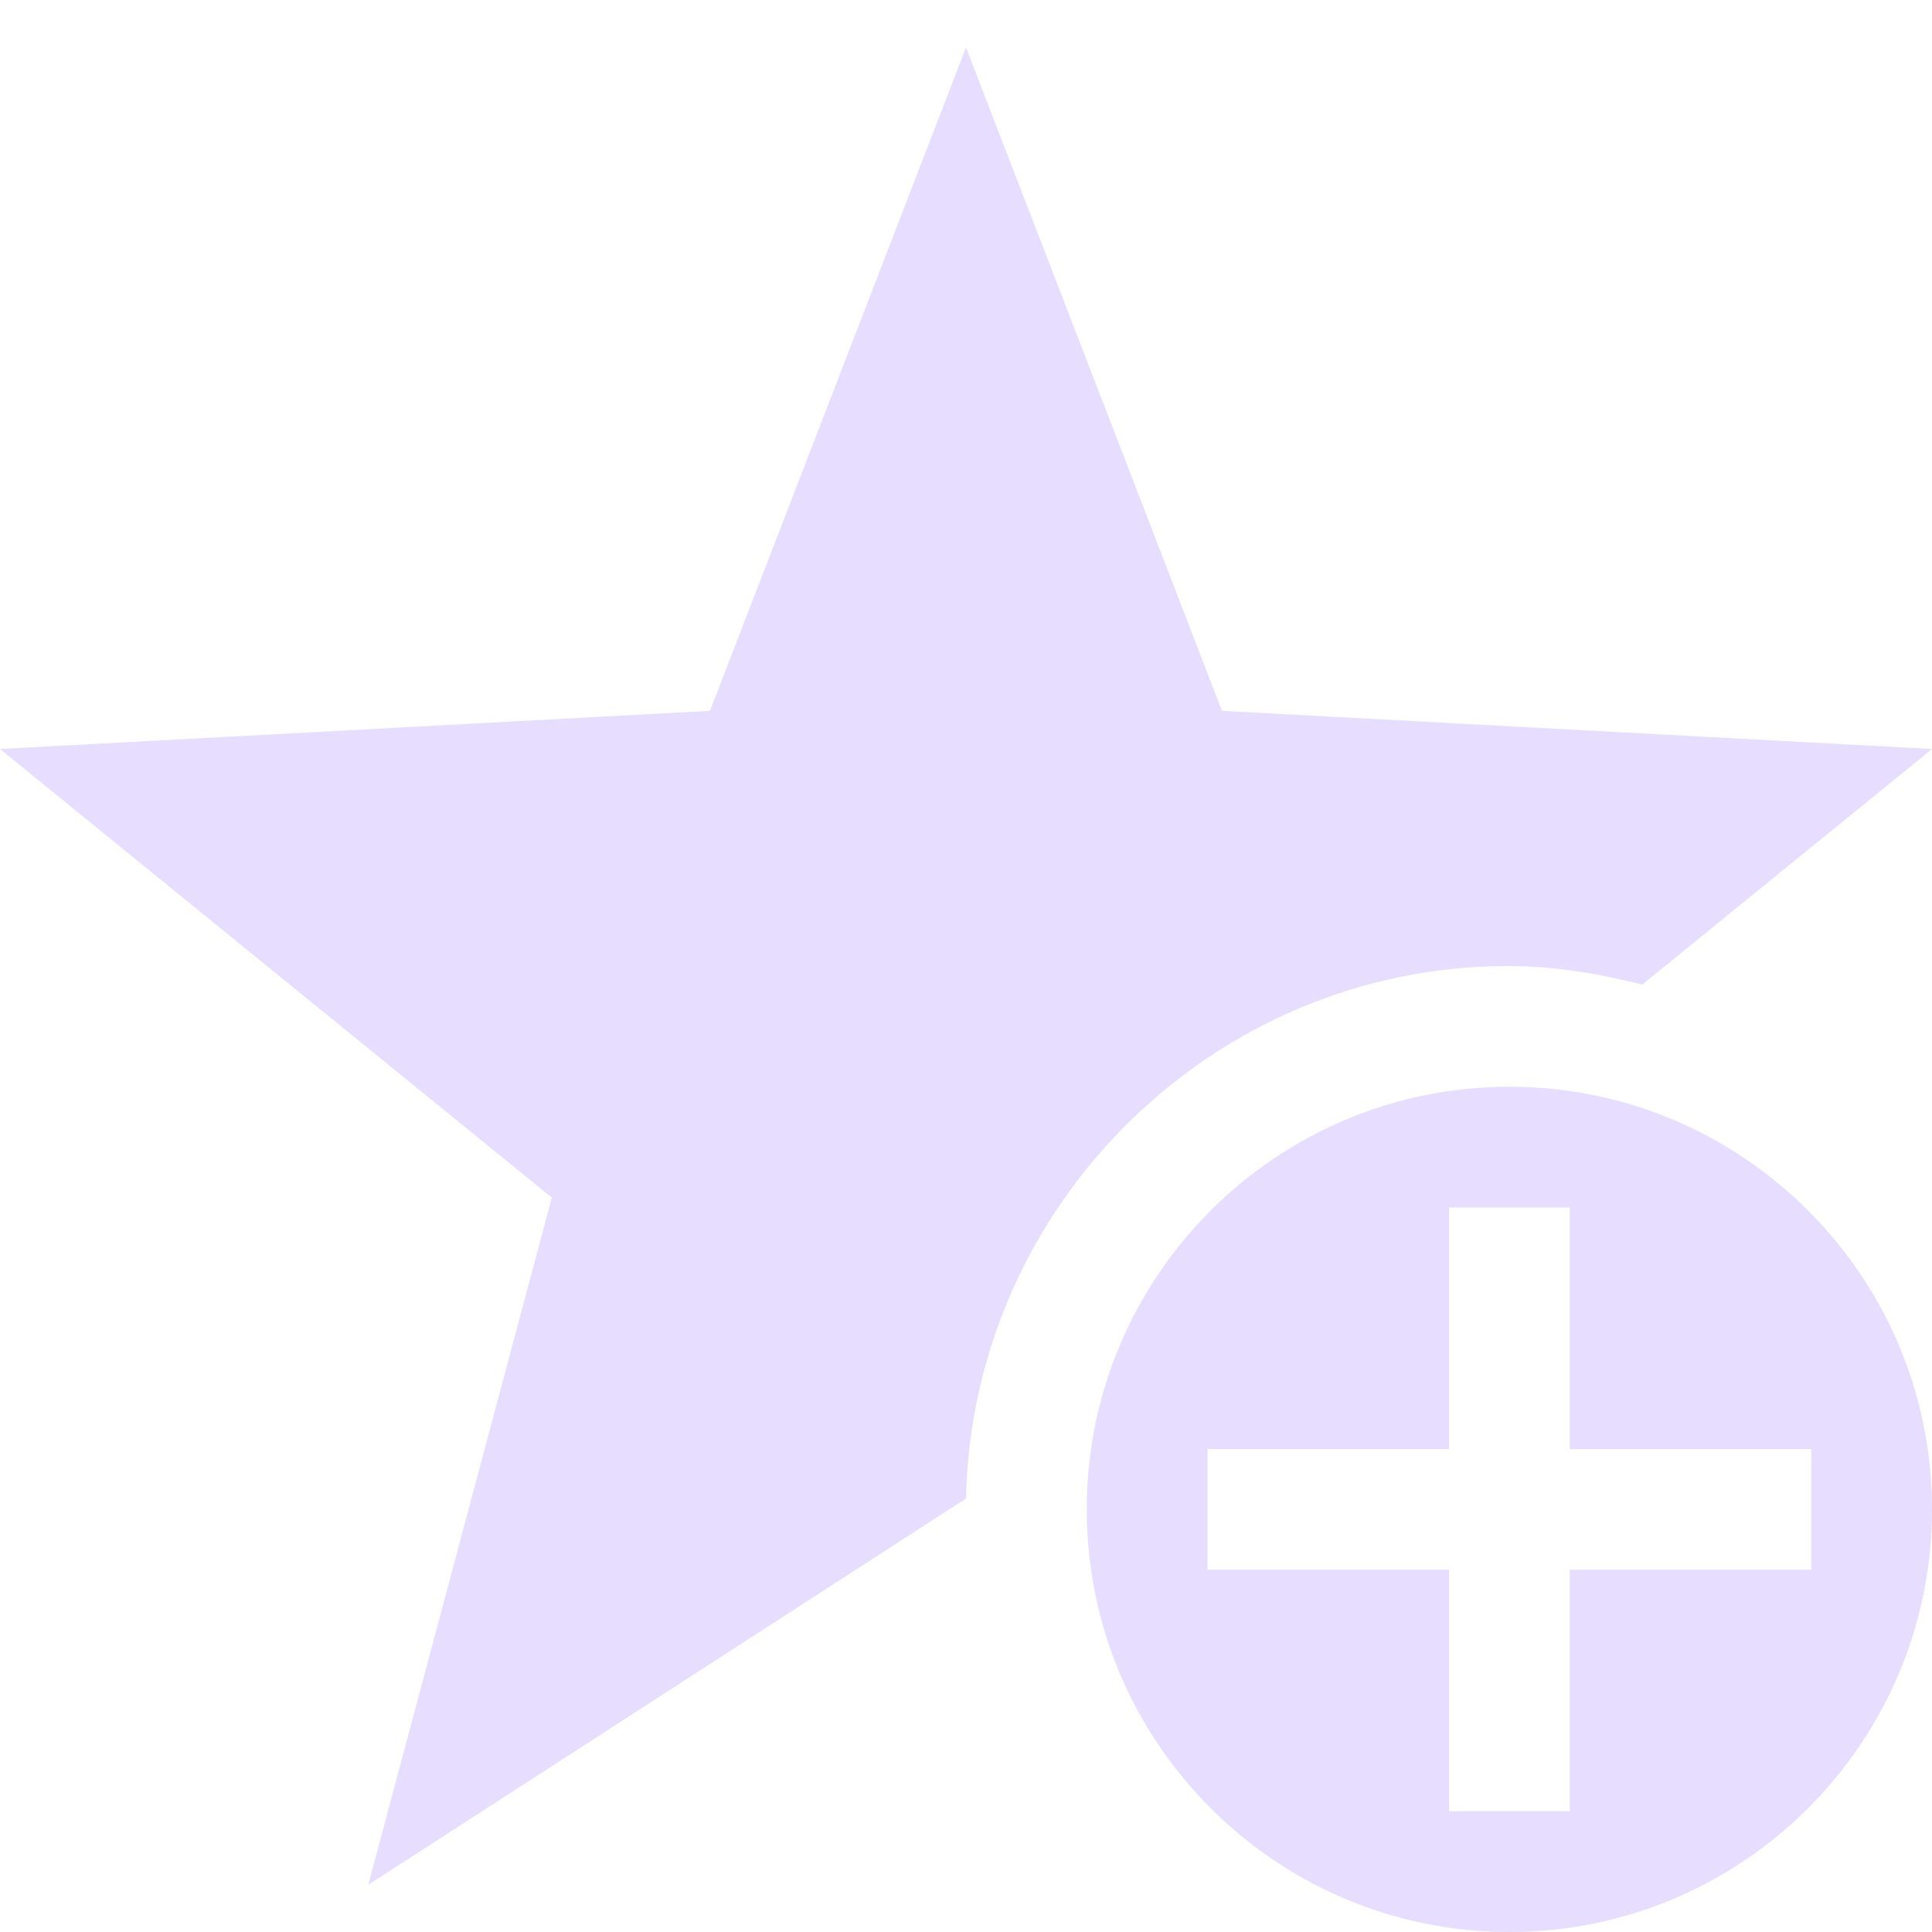
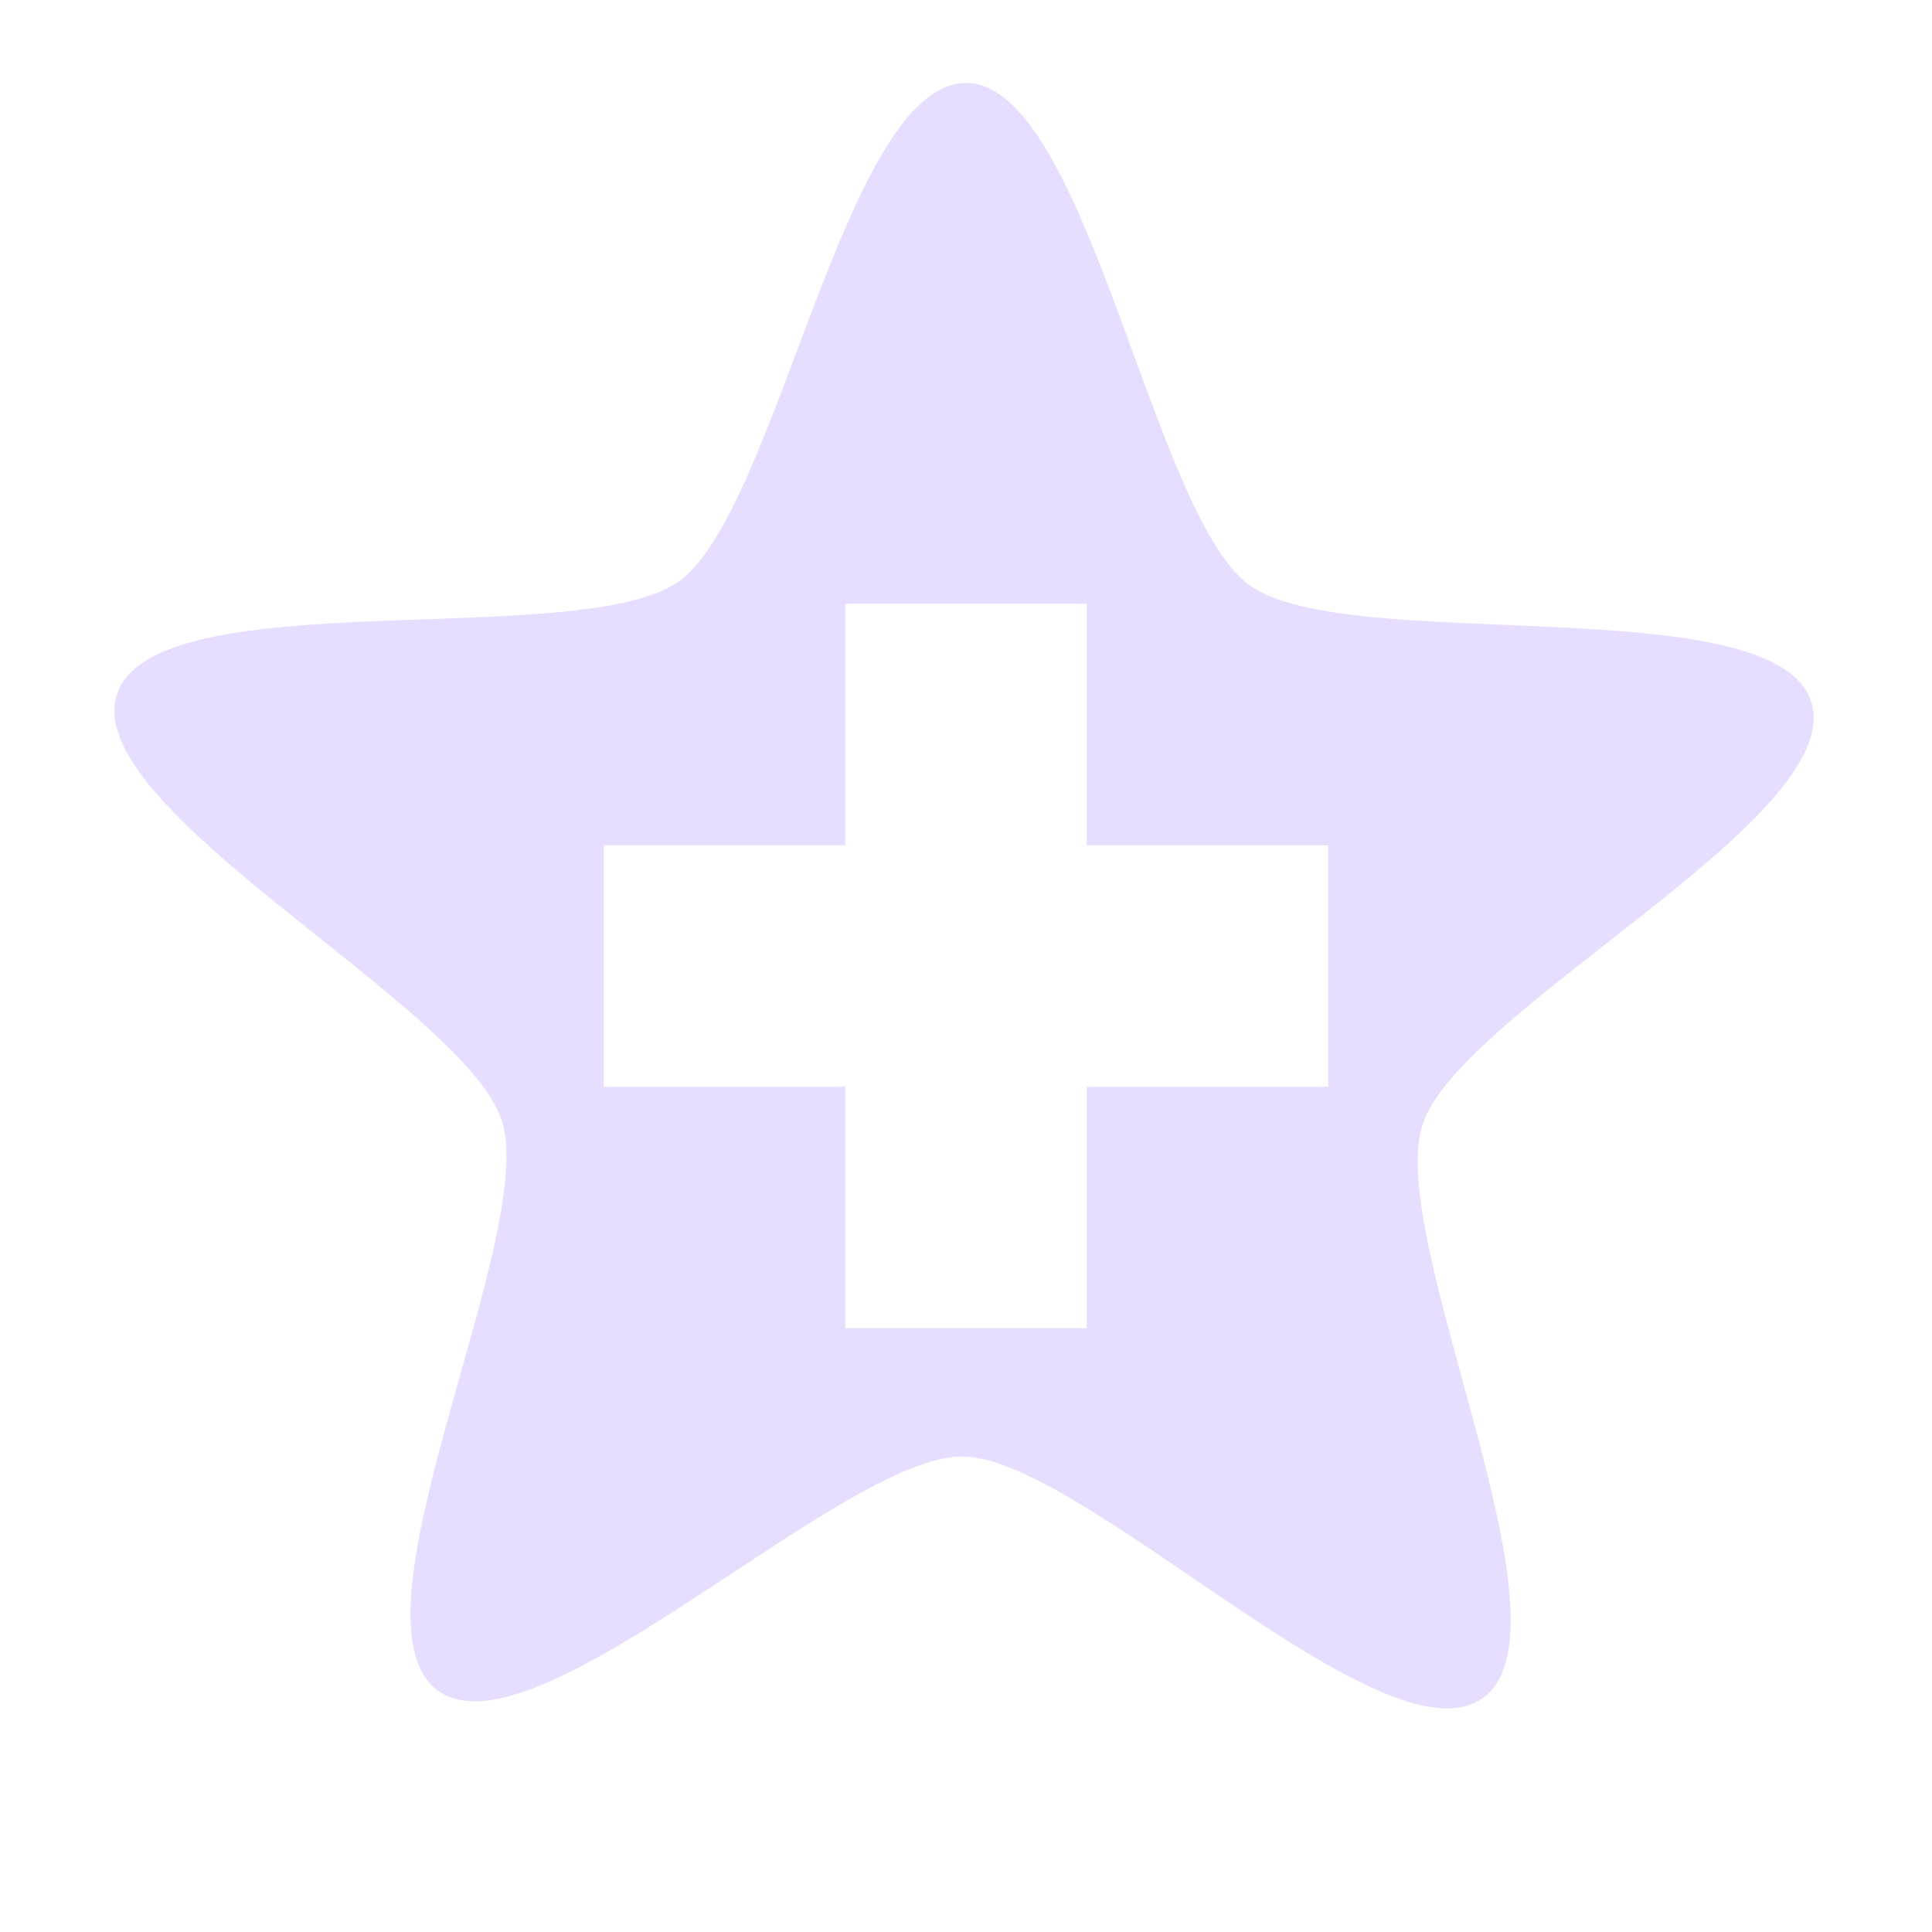
<svg xmlns="http://www.w3.org/2000/svg" height="16" width="16">
-   <g fill="#e6ddff">
-     <path d="m12.49 8c.38 0 .75.063 1.11.154l2.4-1.951-5.88-.316-2.12-5.494-2.12 5.494-5.88.316 4.57 3.715-1.52 5.691 4.95-3.199c.05-2.43 2.05-4.41 4.49-4.41z" />
-     <path d="m12.5 9c-1.93 0-3.5 1.567-3.5 3.5s1.57 3.5 3.5 3.5 3.5-1.567 3.5-3.5-1.57-3.5-3.5-3.5zm-.5 1h1v2h2v1h-2v2h-1v-2h-2v-1h2z" />
-   </g>
+   <path d="m8 .688c-1-.004-1.563 3.54-2.375 4.125-.812.584-4.344-.013-4.656.937-.313.95 2.882 2.578 3.187 3.531s-1.338 4.128-.531 4.719 3.343-1.942 4.344-1.938c1 .005 3.5 2.585 4.312 2 .812-.584-.813-3.8-.5-4.75s3.524-2.547 3.219-3.5c-.305-.952-3.85-.377-4.656-.968-.807-.591-1.344-4.154-2.344-4.157zm-1 4.312h2v2h2v2h-2v2h-2v-2h-2v-2h2z" fill="#e6ddff" />
</svg>
